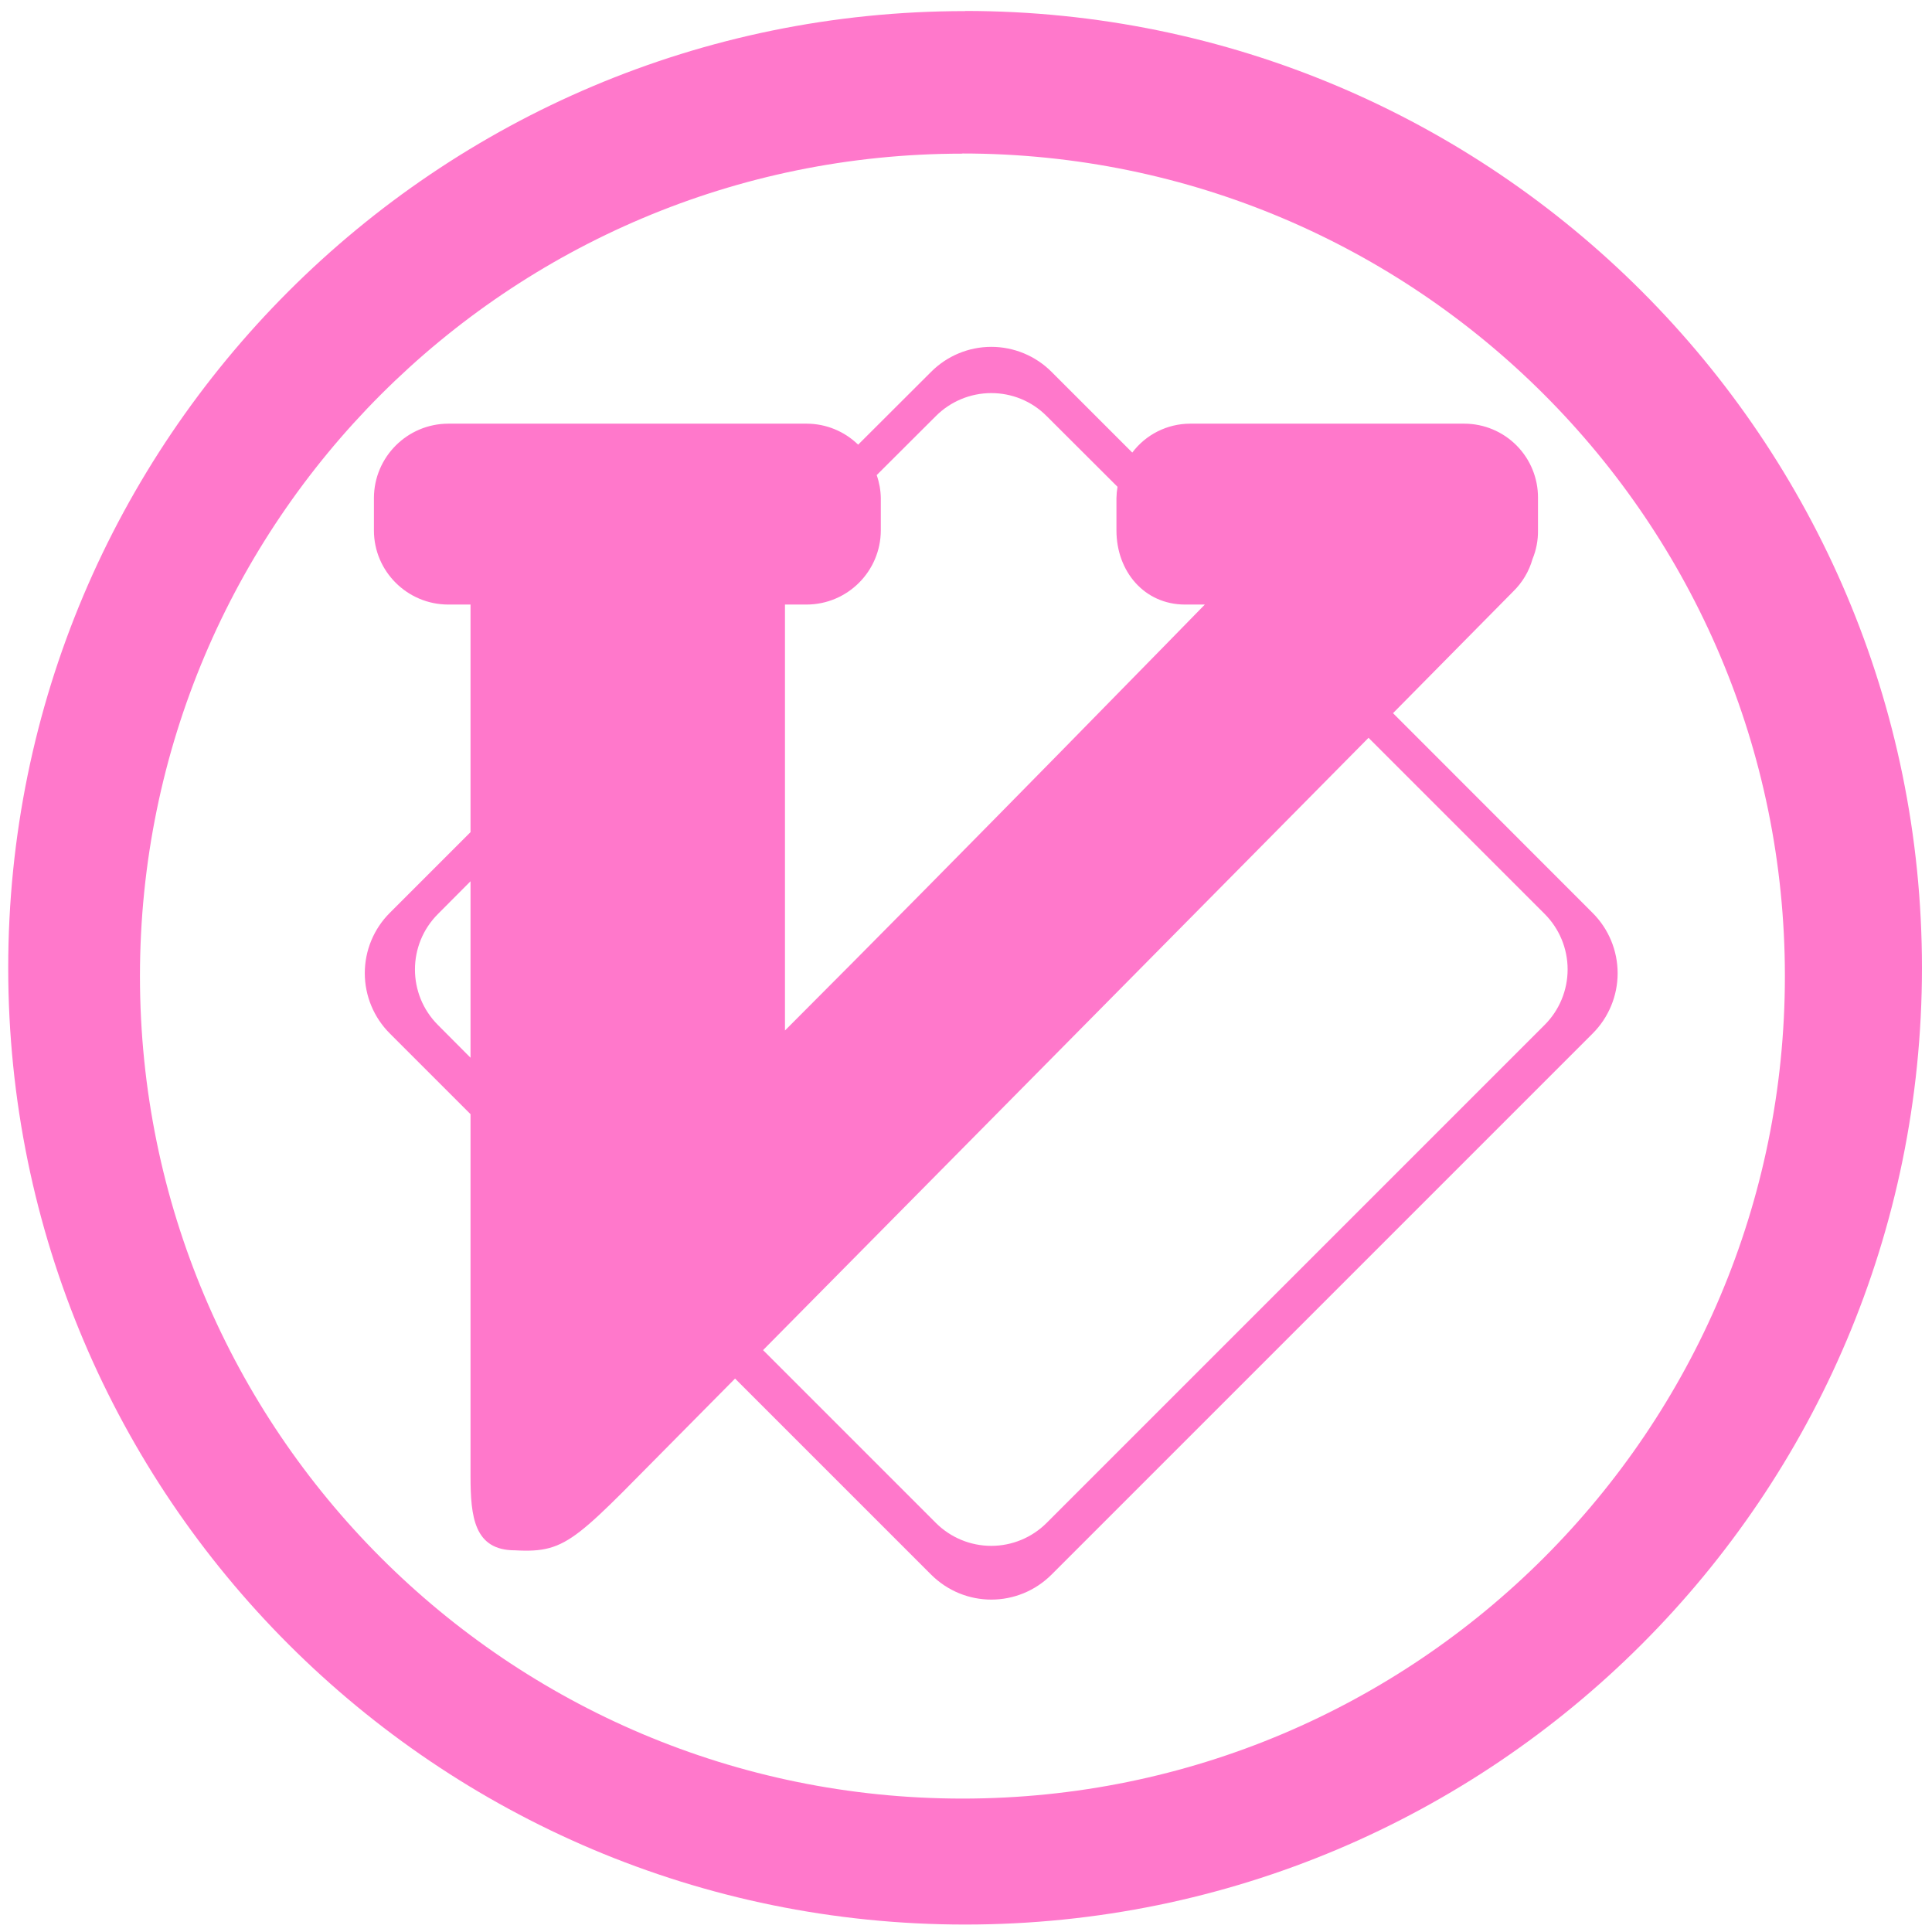
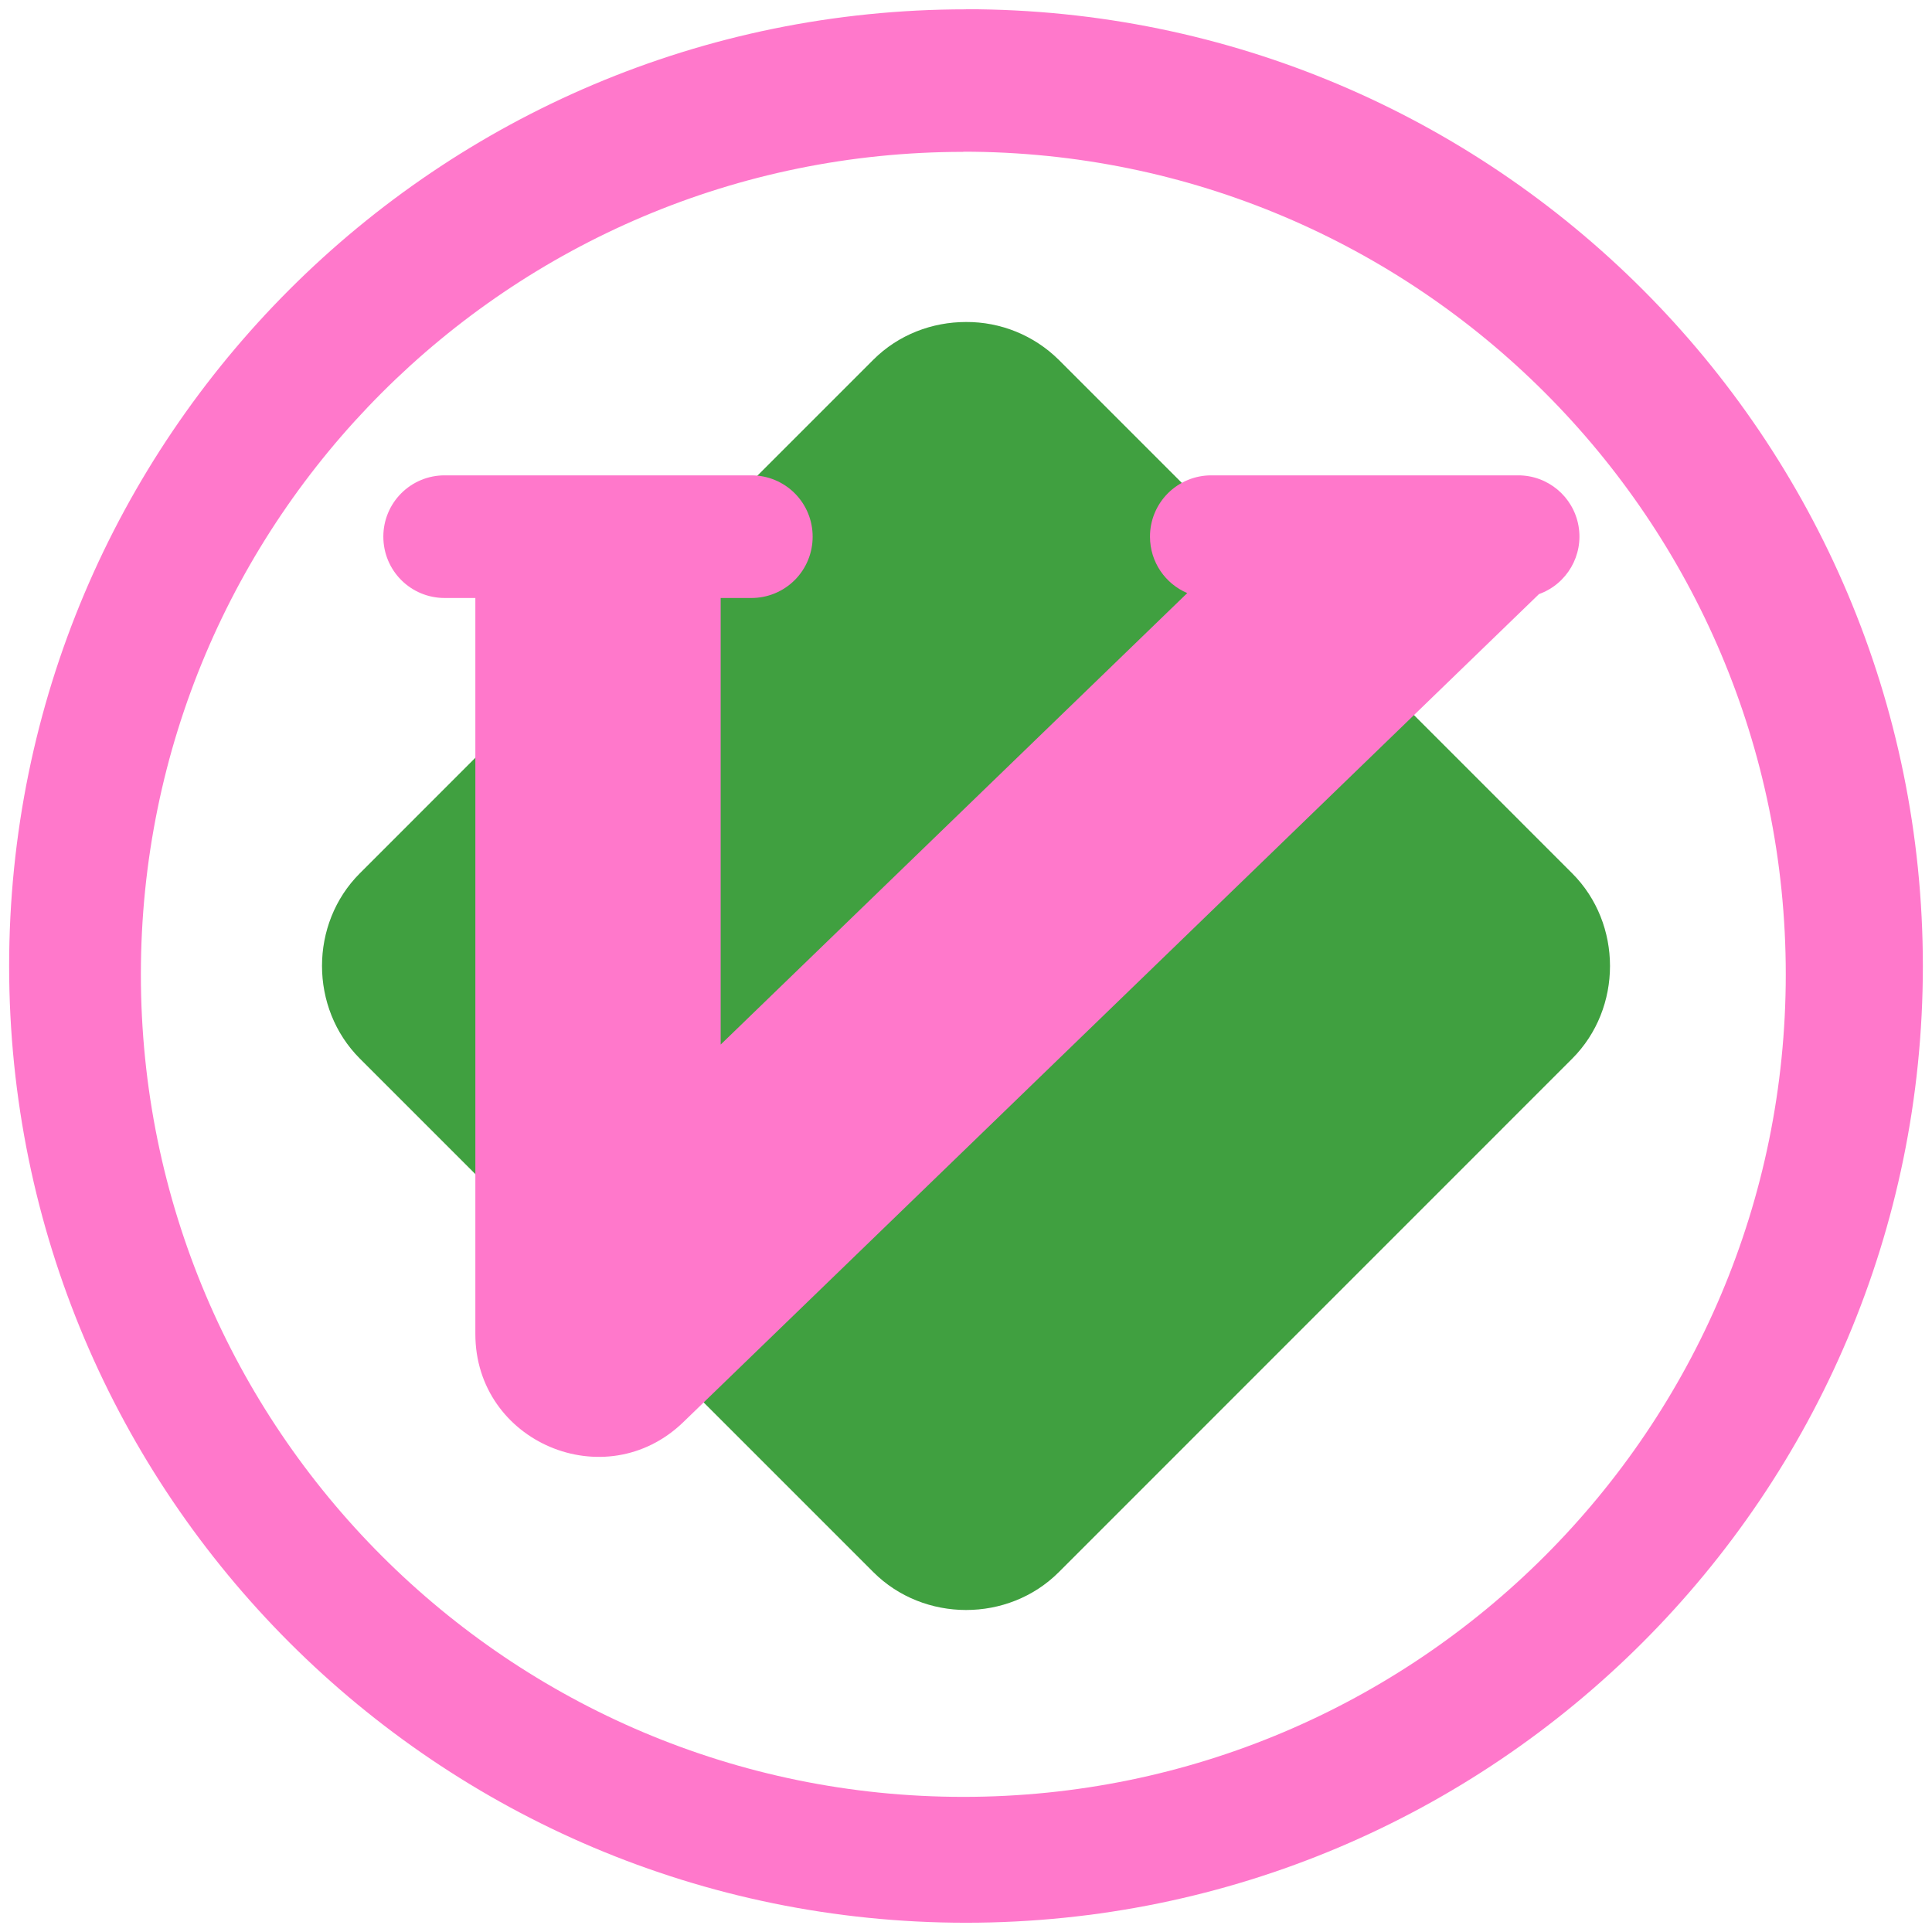
- <svg xmlns="http://www.w3.org/2000/svg" width="48" height="48" viewBox="0 0 12.7 12.7" version="1.1" id="svg4">
-   <defs id="defs8" />
-   <path d="m 6.344,0.073 a 6.29,6.29 0 0 0 -6.29,6.29 6.29,6.29 0 0 0 6.29,6.288 6.29,6.29 0 0 0 6.29,-6.289 6.29,6.29 0 0 0 -6.29,-6.29 z M 6.326,1.009 A 5.407,5.407 0 0 1 11.733,6.416 5.407,5.407 0 0 1 6.326,11.823 5.407,5.407 0 0 1 0.92,6.416 5.407,5.407 0 0 1 6.326,1.01 Z M 6.516,2.28 A 0.559,0.559 0 0 0 6.12,2.445 L 5.641,2.923 A 0.485,0.485 0 0 0 5.303,2.785 H 2.947 A 0.49,0.49 0 0 0 2.458,3.273 v 0.214 c 0,0.269 0.22,0.487 0.489,0.487 H 3.093 V 5.47 L 2.563,6 a 0.56,0.56 0 0 0 0,0.794 l 0.53,0.53 v 2.379 c 0,0.268 0.024,0.488 0.292,0.488 0.36,0.02 0.399,-0.075 1.157,-0.836 L 4.832,9.062 6.12,10.35 c 0.22,0.22 0.573,0.22 0.793,0 l 3.556,-3.556 a 0.56,0.56 0 0 0 0,-0.793 L 9.157,4.688 9.947,3.888 A 0.48,0.48 0 0 0 10.074,3.675 0.477,0.477 0 0 0 10.11,3.487 V 3.273 A 0.485,0.485 0 0 0 9.627,2.785 H 7.822 A 0.477,0.477 0 0 0 7.443,2.975 L 6.913,2.445 A 0.56,0.56 0 0 0 6.516,2.28 Z m 0,0.304 c 0.132,0 0.264,0.05 0.365,0.152 L 7.346,3.2 A 0.493,0.493 0 0 0 7.339,3.274 v 0.213 c 0,0.269 0.183,0.487 0.451,0.487 h 0.13 c 0,0 -1.6,1.64 -2.76,2.8 v -2.8 H 5.303 A 0.489,0.489 0 0 0 5.79,3.487 V 3.274 A 0.482,0.482 0 0 0 5.763,3.123 L 6.151,2.736 A 0.515,0.515 0 0 1 6.516,2.584 Z m 2.48,2.266 1.157,1.157 a 0.516,0.516 0 0 1 0,0.731 L 6.881,10.01 a 0.515,0.515 0 0 1 -0.73,0 L 5.016,8.875 Z M 3.093,5.793 v 1.16 L 2.879,6.738 a 0.516,0.516 0 0 1 0,-0.73 z" id="path2" style="fill:#ff78cb" />
+ <svg xmlns="http://www.w3.org/2000/svg" width="48" height="48" version="1" id="svg8">
+   <defs id="defs12" />
+   <path d="M 24,8 C 23.161,8 22.323,8.312 21.696,8.939 L 8.939,21.698 c -1.253,1.253 -1.251,3.35 0.002,4.603 l 12.757,12.758 c 1.253,1.253 3.352,1.255 4.605,0.003 l 12.758,-12.76 c 1.252,-1.253 1.252,-3.351 0,-4.604 L 26.303,8.938 A 3.25,3.25 0 0 0 24,8 Z" id="path2" style="opacity:0.75;fill:#008000" />
+   <path d="m 11.048,11.81 a 1.52,1.52 0 0 0 -1.524,1.523 c 0,0.845 0.68,1.524 1.524,1.524 h 0.762 v 18.286 c 0,2.69 3.232,4.06 5.166,2.19 L 38.236,14.76 a 1.52,1.52 0 0 0 -0.521,-2.95 h -7.62 a 1.52,1.52 0 0 0 -1.524,1.523 c 0,0.631 0.381,1.17 0.926,1.402 L 17.905,25.952 V 14.857 h 0.762 A 1.52,1.52 0 0 0 20.19,13.333 1.52,1.52 0 0 0 18.667,11.81 Z" id="path4" style="fill:#ff78cb" />
+   <path d="M 24,0.229 V 0.232 A 23.773,23.773 0 0 0 0.227,24.006 23.773,23.773 0 0 0 24,47.77 23.773,23.773 0 0 0 47.773,24.001 23.773,23.773 0 0 0 24,0.229 Z m -0.068,3.54 A 20.436,20.436 0 0 1 44.367,24.205 20.436,20.436 0 0 1 23.932,44.643 20.436,20.436 0 0 1 3.5,24.205 20.436,20.436 0 0 1 23.932,3.773 V 3.77 Z" id="path6" style="fill:#ff78cb" />
</svg>
